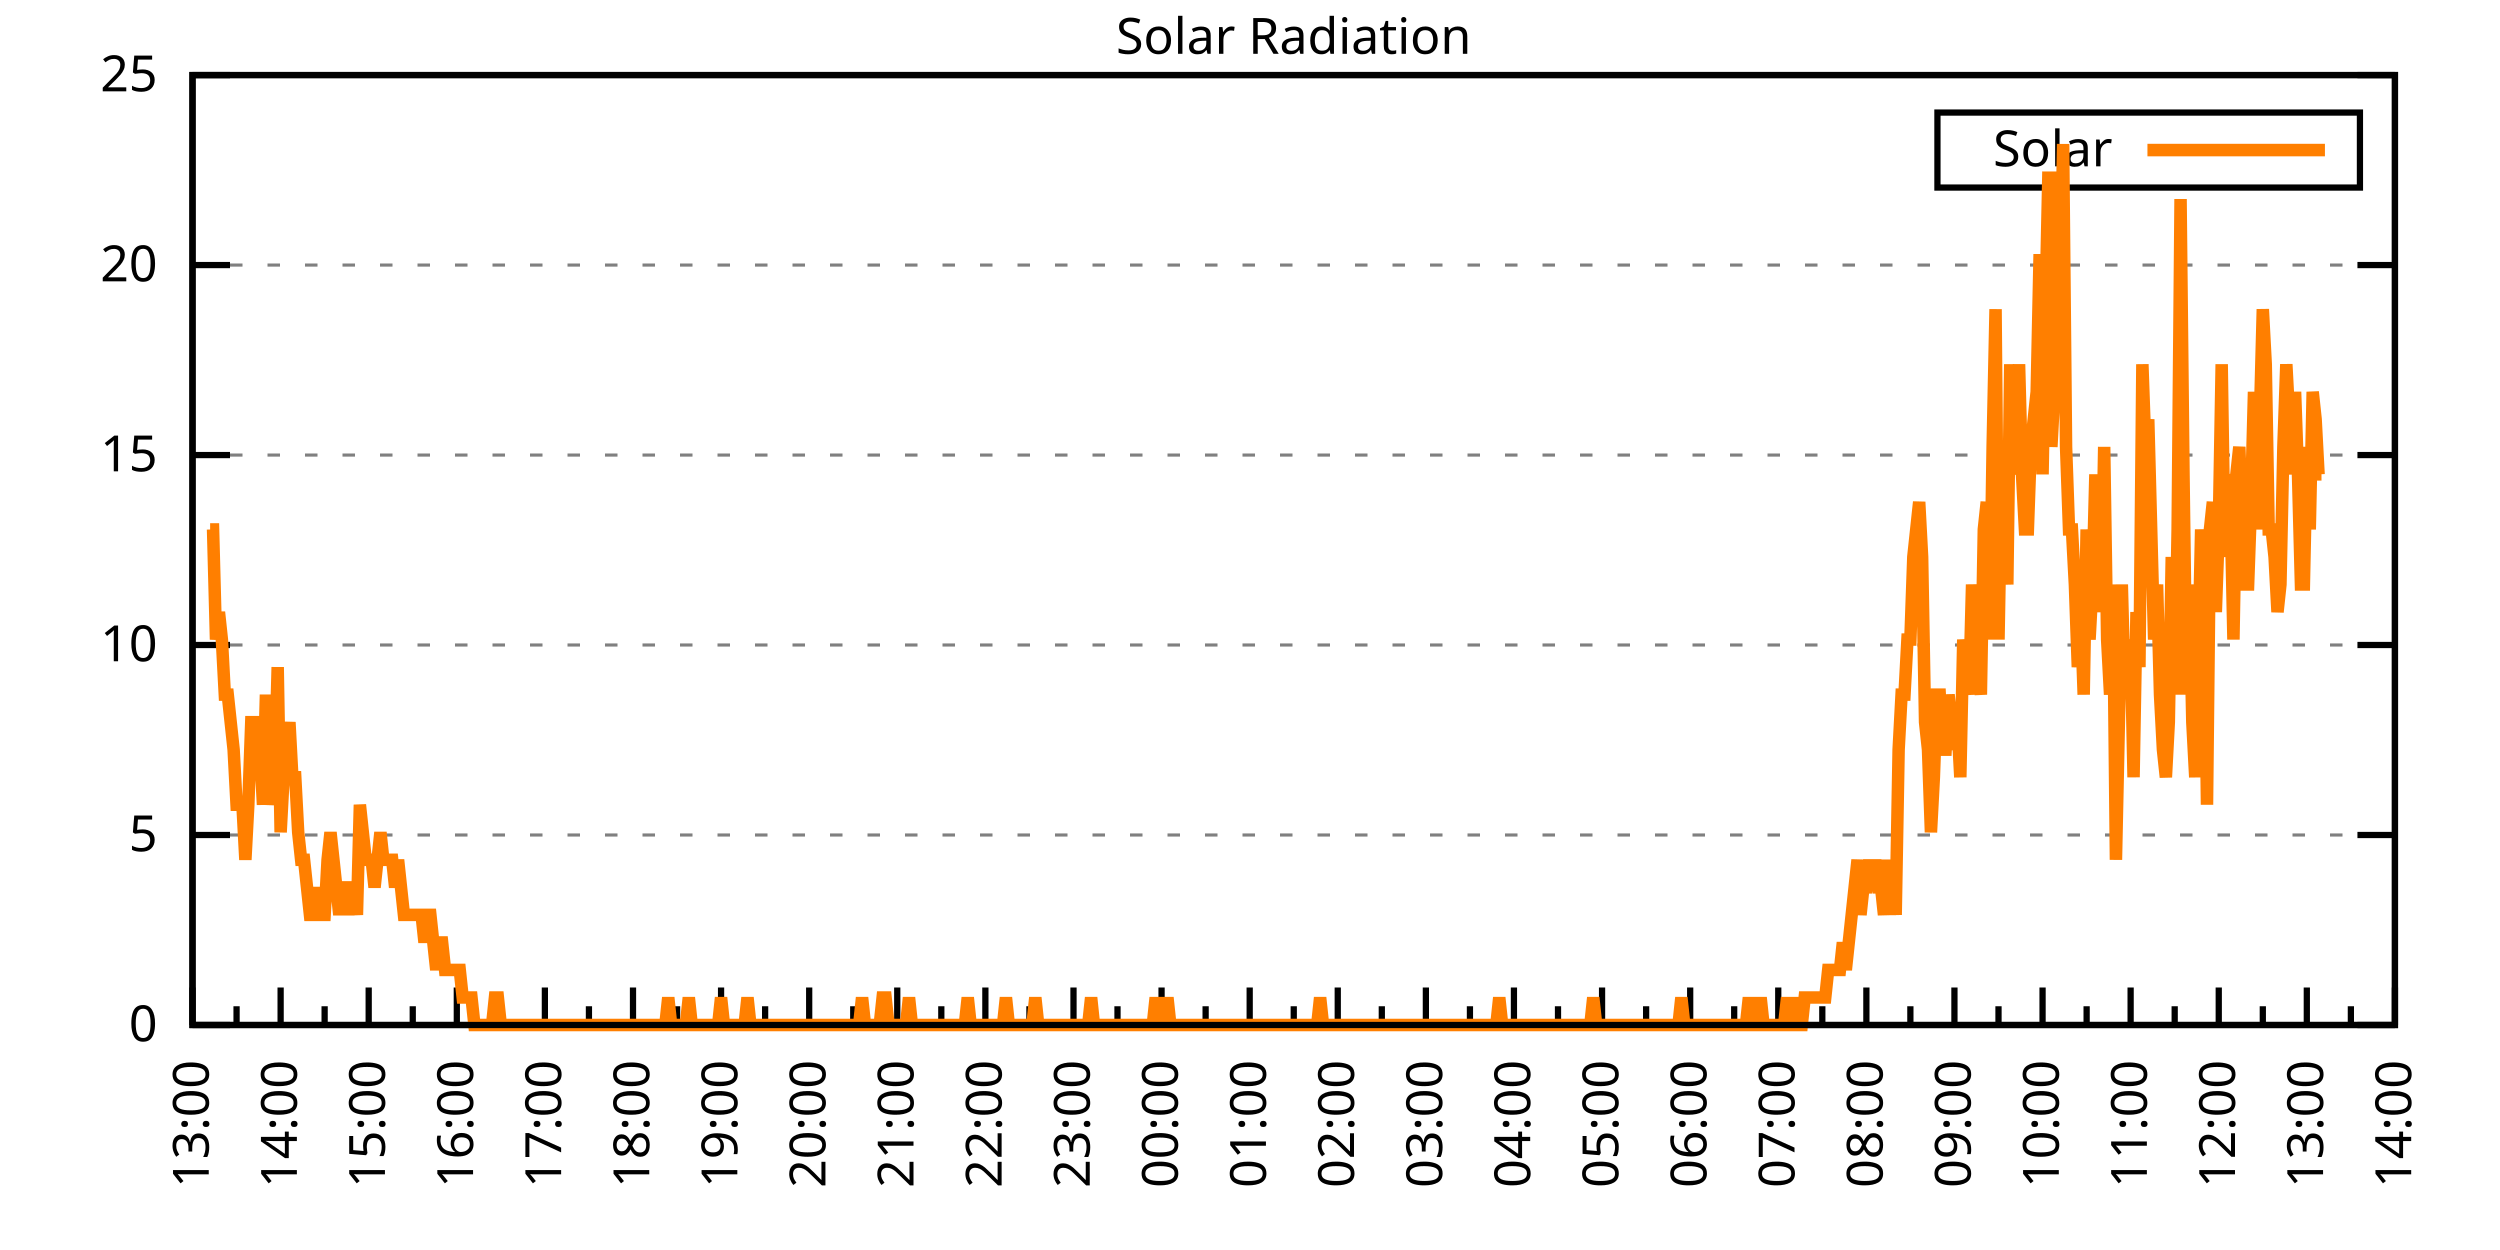
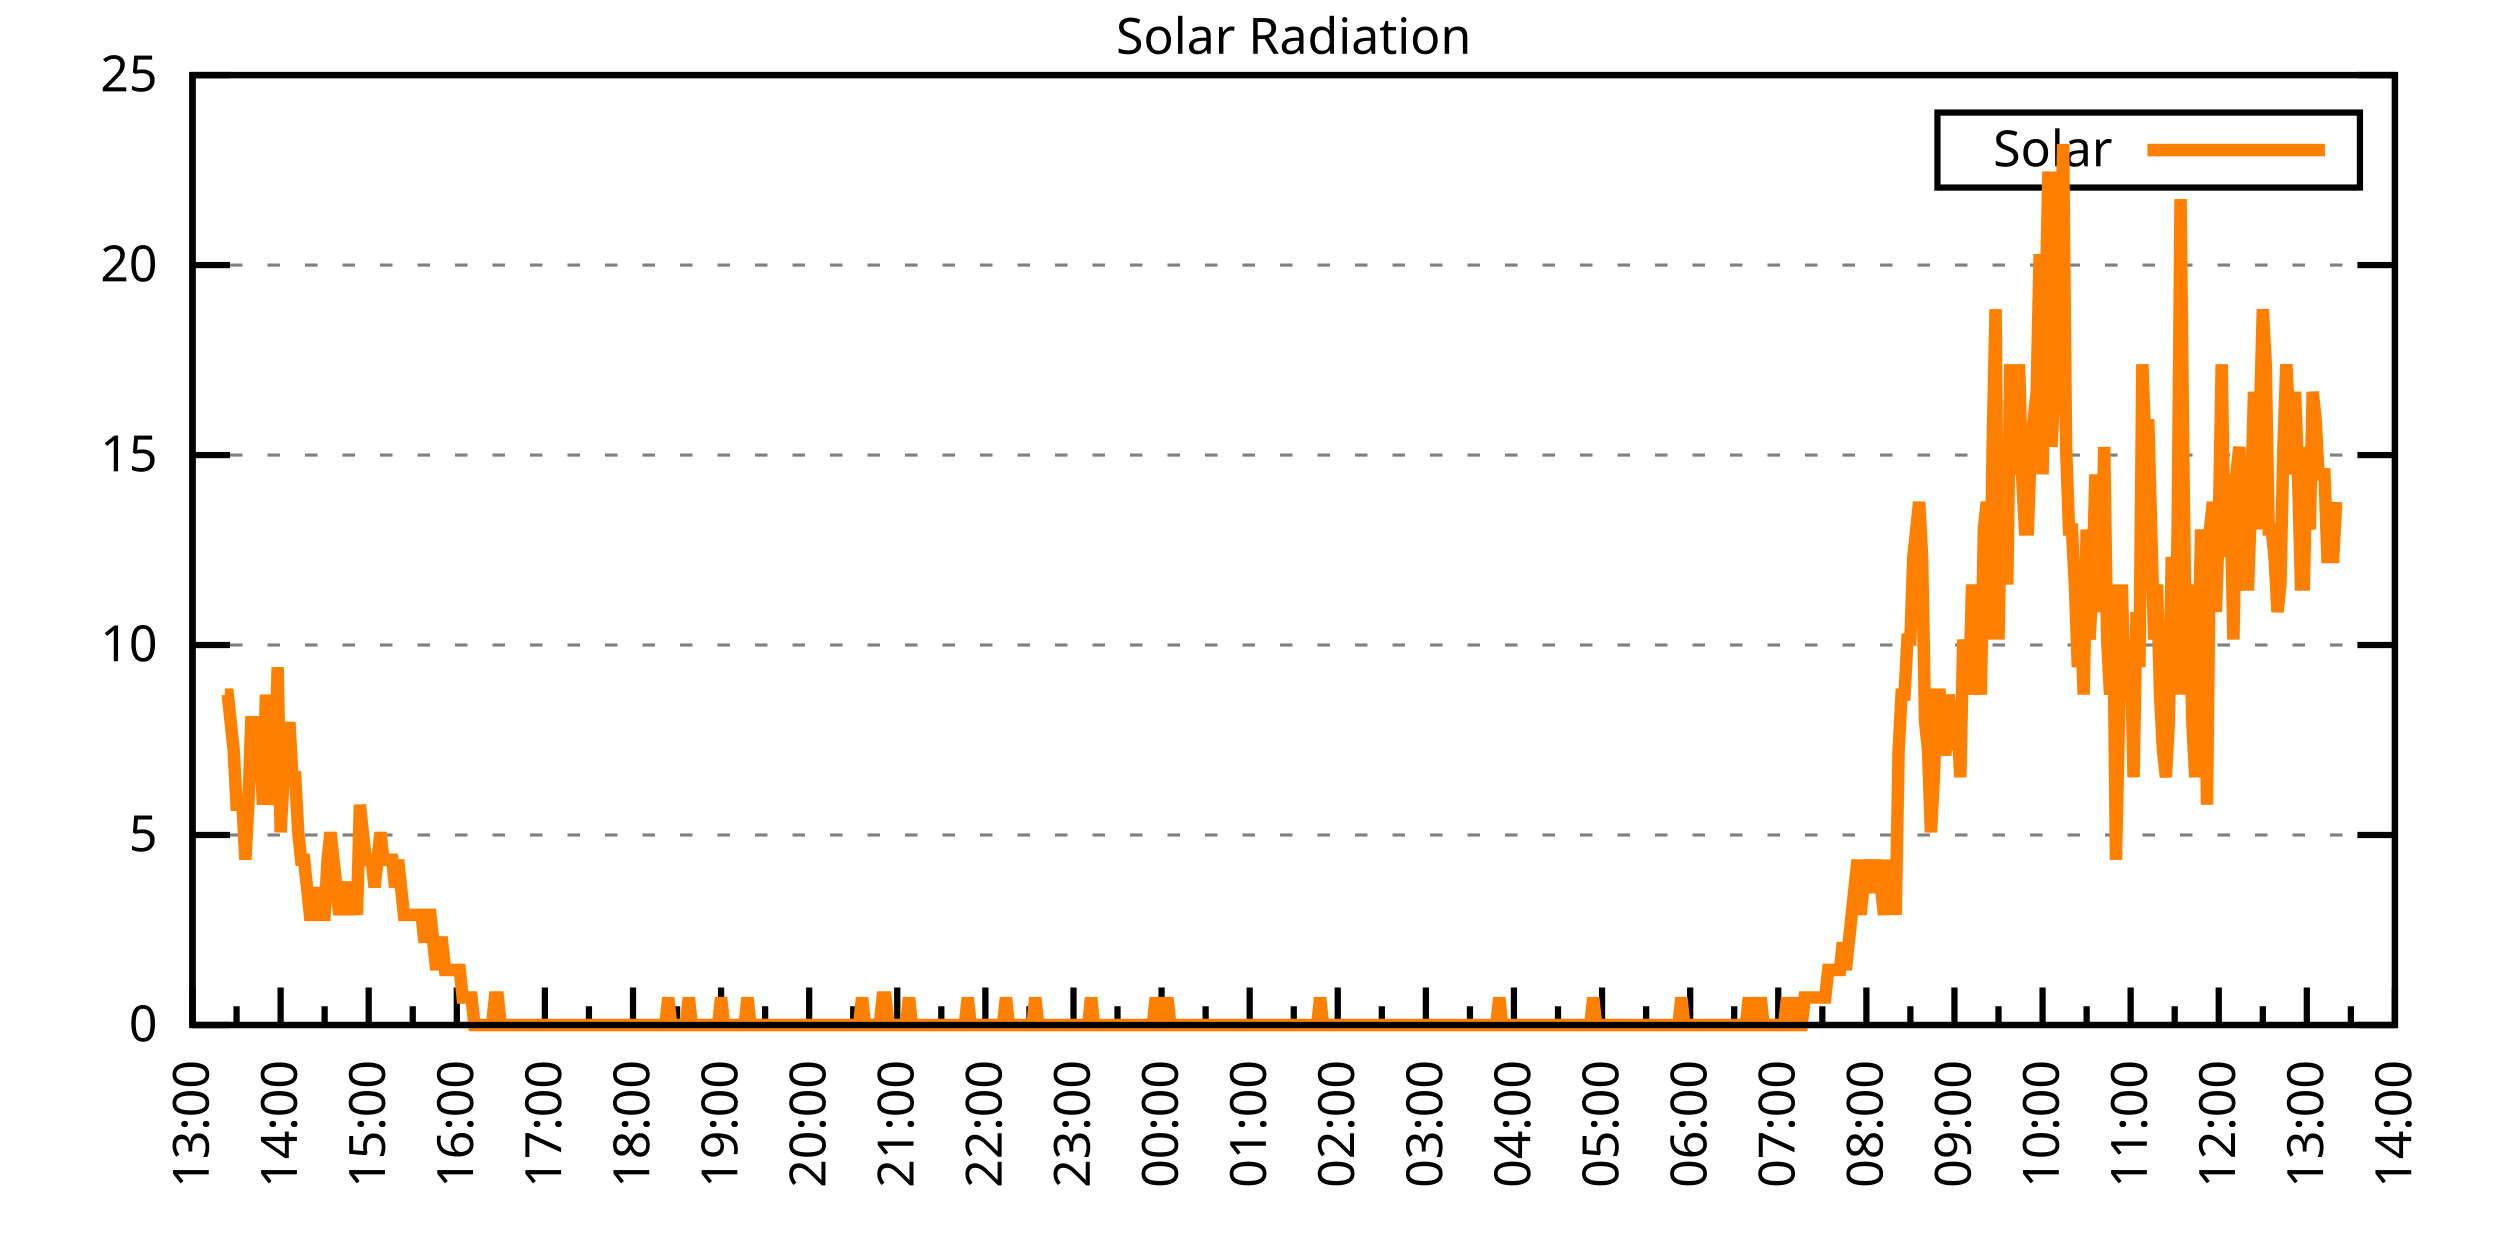
<svg xmlns="http://www.w3.org/2000/svg" xmlns:xlink="http://www.w3.org/1999/xlink" width="400" height="200" viewBox="0 0 400 200">
  <g id="gnuplot_canvas">
    <rect x="0" y="0" width="400" height="200" fill="none" />
    <defs>
      <circle id="gpDot" r="0.5" stroke-width="0.5" stroke="currentColor" />
      <path id="gpPt0" stroke-width="0.333" stroke="currentColor" d="M-1,0 h2 M0,-1 v2" />
      <path id="gpPt1" stroke-width="0.333" stroke="currentColor" d="M-1,-1 L1,1 M1,-1 L-1,1" />
      <path id="gpPt2" stroke-width="0.333" stroke="currentColor" d="M-1,0 L1,0 M0,-1 L0,1 M-1,-1 L1,1 M-1,1 L1,-1" />
      <rect id="gpPt3" stroke-width="0.333" stroke="currentColor" x="-1" y="-1" width="2" height="2" />
      <rect id="gpPt4" stroke-width="0.333" stroke="currentColor" fill="currentColor" x="-1" y="-1" width="2" height="2" />
      <circle id="gpPt5" stroke-width="0.333" stroke="currentColor" cx="0" cy="0" r="1" />
      <use xlink:href="#gpPt5" id="gpPt6" fill="currentColor" stroke="none" />
      <path id="gpPt7" stroke-width="0.333" stroke="currentColor" d="M0,-1.33 L-1.33,0.67 L1.33,0.67 z" />
      <use xlink:href="#gpPt7" id="gpPt8" fill="currentColor" stroke="none" />
      <use xlink:href="#gpPt7" id="gpPt9" stroke="currentColor" transform="rotate(180)" />
      <use xlink:href="#gpPt9" id="gpPt10" fill="currentColor" stroke="none" />
      <use xlink:href="#gpPt3" id="gpPt11" stroke="currentColor" transform="rotate(45)" />
      <use xlink:href="#gpPt11" id="gpPt12" fill="currentColor" stroke="none" />
      <path id="gpPt13" stroke-width="0.333" stroke="currentColor" d="M0,1.330 L1.265,0.411 L0.782,-1.067 L-0.782,-1.076 L-1.265,0.411 z" />
      <use xlink:href="#gpPt13" id="gpPt14" fill="currentColor" stroke="none" />
      <filter id="textbox" filterUnits="objectBoundingBox" x="0" y="0" height="1" width="1">
        <feFlood flood-color="white" flood-opacity="1" result="bgnd" />
        <feComposite in="SourceGraphic" in2="bgnd" operator="atop" />
      </filter>
      <filter id="greybox" filterUnits="objectBoundingBox" x="0" y="0" height="1" width="1">
        <feFlood flood-color="lightgrey" flood-opacity="1" result="grey" />
        <feComposite in="SourceGraphic" in2="grey" operator="atop" />
      </filter>
    </defs>
    <g fill="none" color="white" stroke="currentColor" stroke-width="1.00" stroke-linecap="butt" stroke-linejoin="miter">
</g>
    <g fill="none" color="black" stroke="currentColor" stroke-width="1.00" stroke-linecap="butt" stroke-linejoin="miter">
      <g stroke="none" shape-rendering="crispEdges">
        <polygon fill="rgb(255, 255, 255)" points="30.80,164.00 383.18,164.00 383.18,12.02 30.80,12.02 " />
      </g>
    </g>
    <g fill="none" color="black" stroke="currentColor" stroke-width="1.00" stroke-linecap="butt" stroke-linejoin="miter">
</g>
    <g fill="none" color="black" stroke="black" stroke-width="0.50" stroke-linecap="butt" stroke-linejoin="miter">
</g>
    <g fill="none" color="gray" stroke="currentColor" stroke-width="0.50" stroke-linecap="butt" stroke-linejoin="miter">
      <path stroke="gray" stroke-dasharray="2,4" class="gridline" d="M30.80,164.00 L383.19,164.00  " />
    </g>
    <g fill="none" color="gray" stroke="gray" stroke-width="1.00" stroke-linecap="butt" stroke-linejoin="miter">
</g>
    <g fill="none" color="black" stroke="currentColor" stroke-width="1.00" stroke-linecap="butt" stroke-linejoin="miter">
      <path stroke="black" d="M30.80,164.00 L36.80,164.00 M383.19,164.00 L377.19,164.00  " />
      <g transform="translate(25.20,166.60)" stroke="none" fill="black" font-family="Sans" font-size="8.00" text-anchor="end">
        <text>
          <tspan font-family="Sans"> 0</tspan>
        </text>
      </g>
    </g>
    <g fill="none" color="black" stroke="currentColor" stroke-width="1.00" stroke-linecap="butt" stroke-linejoin="miter">
</g>
    <g fill="none" color="black" stroke="black" stroke-width="0.50" stroke-linecap="butt" stroke-linejoin="miter">
</g>
    <g fill="none" color="gray" stroke="currentColor" stroke-width="0.50" stroke-linecap="butt" stroke-linejoin="miter">
      <path stroke="gray" stroke-dasharray="2,4" class="gridline" d="M30.80,133.60 L383.19,133.60  " />
    </g>
    <g fill="none" color="gray" stroke="gray" stroke-width="1.00" stroke-linecap="butt" stroke-linejoin="miter">
</g>
    <g fill="none" color="black" stroke="currentColor" stroke-width="1.00" stroke-linecap="butt" stroke-linejoin="miter">
      <path stroke="black" d="M30.80,133.60 L36.80,133.60 M383.19,133.60 L377.19,133.60  " />
      <g transform="translate(25.20,136.20)" stroke="none" fill="black" font-family="Sans" font-size="8.00" text-anchor="end">
        <text>
          <tspan font-family="Sans"> 5</tspan>
        </text>
      </g>
    </g>
    <g fill="none" color="black" stroke="currentColor" stroke-width="1.00" stroke-linecap="butt" stroke-linejoin="miter">
</g>
    <g fill="none" color="black" stroke="black" stroke-width="0.50" stroke-linecap="butt" stroke-linejoin="miter">
</g>
    <g fill="none" color="gray" stroke="currentColor" stroke-width="0.50" stroke-linecap="butt" stroke-linejoin="miter">
      <path stroke="gray" stroke-dasharray="2,4" class="gridline" d="M30.80,103.20 L383.19,103.20  " />
    </g>
    <g fill="none" color="gray" stroke="gray" stroke-width="1.00" stroke-linecap="butt" stroke-linejoin="miter">
</g>
    <g fill="none" color="black" stroke="currentColor" stroke-width="1.00" stroke-linecap="butt" stroke-linejoin="miter">
      <path stroke="black" d="M30.80,103.20 L36.80,103.20 M383.19,103.20 L377.19,103.20  " />
      <g transform="translate(25.20,105.80)" stroke="none" fill="black" font-family="Sans" font-size="8.00" text-anchor="end">
        <text>
          <tspan font-family="Sans"> 10</tspan>
        </text>
      </g>
    </g>
    <g fill="none" color="black" stroke="currentColor" stroke-width="1.00" stroke-linecap="butt" stroke-linejoin="miter">
</g>
    <g fill="none" color="black" stroke="black" stroke-width="0.50" stroke-linecap="butt" stroke-linejoin="miter">
</g>
    <g fill="none" color="gray" stroke="currentColor" stroke-width="0.50" stroke-linecap="butt" stroke-linejoin="miter">
      <path stroke="gray" stroke-dasharray="2,4" class="gridline" d="M30.80,72.81 L383.19,72.81  " />
    </g>
    <g fill="none" color="gray" stroke="gray" stroke-width="1.00" stroke-linecap="butt" stroke-linejoin="miter">
</g>
    <g fill="none" color="black" stroke="currentColor" stroke-width="1.00" stroke-linecap="butt" stroke-linejoin="miter">
      <path stroke="black" d="M30.80,72.81 L36.80,72.81 M383.19,72.81 L377.19,72.81  " />
      <g transform="translate(25.20,75.41)" stroke="none" fill="black" font-family="Sans" font-size="8.00" text-anchor="end">
        <text>
          <tspan font-family="Sans"> 15</tspan>
        </text>
      </g>
    </g>
    <g fill="none" color="black" stroke="currentColor" stroke-width="1.00" stroke-linecap="butt" stroke-linejoin="miter">
</g>
    <g fill="none" color="black" stroke="black" stroke-width="0.50" stroke-linecap="butt" stroke-linejoin="miter">
</g>
    <g fill="none" color="gray" stroke="currentColor" stroke-width="0.50" stroke-linecap="butt" stroke-linejoin="miter">
      <path stroke="gray" stroke-dasharray="2,4" class="gridline" d="M30.80,42.41 L383.19,42.41  " />
    </g>
    <g fill="none" color="gray" stroke="gray" stroke-width="1.00" stroke-linecap="butt" stroke-linejoin="miter">
</g>
    <g fill="none" color="black" stroke="currentColor" stroke-width="1.00" stroke-linecap="butt" stroke-linejoin="miter">
      <path stroke="black" d="M30.80,42.41 L36.80,42.41 M383.19,42.41 L377.19,42.41  " />
      <g transform="translate(25.20,45.01)" stroke="none" fill="black" font-family="Sans" font-size="8.00" text-anchor="end">
        <text>
          <tspan font-family="Sans"> 20</tspan>
        </text>
      </g>
    </g>
    <g fill="none" color="black" stroke="currentColor" stroke-width="1.00" stroke-linecap="butt" stroke-linejoin="miter">
</g>
    <g fill="none" color="black" stroke="black" stroke-width="0.50" stroke-linecap="butt" stroke-linejoin="miter">
</g>
    <g fill="none" color="gray" stroke="currentColor" stroke-width="0.50" stroke-linecap="butt" stroke-linejoin="miter">
      <path stroke="gray" stroke-dasharray="2,4" class="gridline" d="M30.80,12.01 L383.19,12.01  " />
    </g>
    <g fill="none" color="gray" stroke="gray" stroke-width="1.00" stroke-linecap="butt" stroke-linejoin="miter">
</g>
    <g fill="none" color="black" stroke="currentColor" stroke-width="1.00" stroke-linecap="butt" stroke-linejoin="miter">
      <path stroke="black" d="M30.80,12.01 L36.80,12.01 M383.19,12.01 L377.19,12.01  " />
      <g transform="translate(25.20,14.61)" stroke="none" fill="black" font-family="Sans" font-size="8.00" text-anchor="end">
        <text>
          <tspan font-family="Sans"> 25</tspan>
        </text>
      </g>
    </g>
    <g fill="none" color="black" stroke="currentColor" stroke-width="1.00" stroke-linecap="butt" stroke-linejoin="miter">
      <path stroke="black" d="M30.80,164.00 L30.80,158.00  " />
      <g transform="translate(33.40,169.60) rotate(270)" stroke="none" fill="black" font-family="Sans" font-size="8.00" text-anchor="end">
        <text>
          <tspan font-family="Sans">13:00</tspan>
        </text>
      </g>
    </g>
    <g fill="none" color="black" stroke="currentColor" stroke-width="1.00" stroke-linecap="butt" stroke-linejoin="miter">
      <path stroke="black" d="M37.85,164.00 L37.85,161.00 M44.90,164.00 L44.90,158.00  " />
      <g transform="translate(47.50,169.60) rotate(270)" stroke="none" fill="black" font-family="Sans" font-size="8.00" text-anchor="end">
        <text>
          <tspan font-family="Sans">14:00</tspan>
        </text>
      </g>
    </g>
    <g fill="none" color="black" stroke="currentColor" stroke-width="1.00" stroke-linecap="butt" stroke-linejoin="miter">
      <path stroke="black" d="M51.94,164.00 L51.94,161.00 M58.99,164.00 L58.99,158.00  " />
      <g transform="translate(61.59,169.60) rotate(270)" stroke="none" fill="black" font-family="Sans" font-size="8.00" text-anchor="end">
        <text>
          <tspan font-family="Sans">15:00</tspan>
        </text>
      </g>
    </g>
    <g fill="none" color="black" stroke="currentColor" stroke-width="1.00" stroke-linecap="butt" stroke-linejoin="miter">
      <path stroke="black" d="M66.04,164.00 L66.04,161.00 M73.09,164.00 L73.09,158.00  " />
      <g transform="translate(75.69,169.60) rotate(270)" stroke="none" fill="black" font-family="Sans" font-size="8.00" text-anchor="end">
        <text>
          <tspan font-family="Sans">16:00</tspan>
        </text>
      </g>
    </g>
    <g fill="none" color="black" stroke="currentColor" stroke-width="1.00" stroke-linecap="butt" stroke-linejoin="miter">
      <path stroke="black" d="M80.13,164.00 L80.13,161.00 M87.18,164.00 L87.18,158.00  " />
      <g transform="translate(89.78,169.60) rotate(270)" stroke="none" fill="black" font-family="Sans" font-size="8.00" text-anchor="end">
        <text>
          <tspan font-family="Sans">17:00</tspan>
        </text>
      </g>
    </g>
    <g fill="none" color="black" stroke="currentColor" stroke-width="1.00" stroke-linecap="butt" stroke-linejoin="miter">
      <path stroke="black" d="M94.23,164.00 L94.23,161.00 M101.28,164.00 L101.28,158.00  " />
      <g transform="translate(103.88,169.60) rotate(270)" stroke="none" fill="black" font-family="Sans" font-size="8.00" text-anchor="end">
        <text>
          <tspan font-family="Sans">18:00</tspan>
        </text>
      </g>
    </g>
    <g fill="none" color="black" stroke="currentColor" stroke-width="1.00" stroke-linecap="butt" stroke-linejoin="miter">
      <path stroke="black" d="M108.33,164.00 L108.33,161.00 M115.37,164.00 L115.37,158.00  " />
      <g transform="translate(117.97,169.60) rotate(270)" stroke="none" fill="black" font-family="Sans" font-size="8.00" text-anchor="end">
        <text>
          <tspan font-family="Sans">19:00</tspan>
        </text>
      </g>
    </g>
    <g fill="none" color="black" stroke="currentColor" stroke-width="1.00" stroke-linecap="butt" stroke-linejoin="miter">
      <path stroke="black" d="M122.42,164.00 L122.42,161.00 M129.47,164.00 L129.47,158.00  " />
      <g transform="translate(132.07,169.60) rotate(270)" stroke="none" fill="black" font-family="Sans" font-size="8.00" text-anchor="end">
        <text>
          <tspan font-family="Sans">20:00</tspan>
        </text>
      </g>
    </g>
    <g fill="none" color="black" stroke="currentColor" stroke-width="1.00" stroke-linecap="butt" stroke-linejoin="miter">
      <path stroke="black" d="M136.52,164.00 L136.52,161.00 M143.56,164.00 L143.56,158.00  " />
      <g transform="translate(146.16,169.60) rotate(270)" stroke="none" fill="black" font-family="Sans" font-size="8.00" text-anchor="end">
        <text>
          <tspan font-family="Sans">21:00</tspan>
        </text>
      </g>
    </g>
    <g fill="none" color="black" stroke="currentColor" stroke-width="1.00" stroke-linecap="butt" stroke-linejoin="miter">
      <path stroke="black" d="M150.61,164.00 L150.61,161.00 M157.66,164.00 L157.66,158.00  " />
      <g transform="translate(160.26,169.60) rotate(270)" stroke="none" fill="black" font-family="Sans" font-size="8.00" text-anchor="end">
        <text>
          <tspan font-family="Sans">22:00</tspan>
        </text>
      </g>
    </g>
    <g fill="none" color="black" stroke="currentColor" stroke-width="1.00" stroke-linecap="butt" stroke-linejoin="miter">
      <path stroke="black" d="M164.71,164.00 L164.71,161.00 M171.76,164.00 L171.76,158.00  " />
      <g transform="translate(174.36,169.60) rotate(270)" stroke="none" fill="black" font-family="Sans" font-size="8.00" text-anchor="end">
        <text>
          <tspan font-family="Sans">23:00</tspan>
        </text>
      </g>
    </g>
    <g fill="none" color="black" stroke="currentColor" stroke-width="1.00" stroke-linecap="butt" stroke-linejoin="miter">
      <path stroke="black" d="M178.80,164.00 L178.80,161.00 M185.85,164.00 L185.85,158.00  " />
      <g transform="translate(188.45,169.60) rotate(270)" stroke="none" fill="black" font-family="Sans" font-size="8.00" text-anchor="end">
        <text>
          <tspan font-family="Sans">00:00</tspan>
        </text>
      </g>
    </g>
    <g fill="none" color="black" stroke="currentColor" stroke-width="1.00" stroke-linecap="butt" stroke-linejoin="miter">
      <path stroke="black" d="M192.90,164.00 L192.90,161.00 M199.95,164.00 L199.95,158.00  " />
      <g transform="translate(202.55,169.60) rotate(270)" stroke="none" fill="black" font-family="Sans" font-size="8.00" text-anchor="end">
        <text>
          <tspan font-family="Sans">01:00</tspan>
        </text>
      </g>
    </g>
    <g fill="none" color="black" stroke="currentColor" stroke-width="1.00" stroke-linecap="butt" stroke-linejoin="miter">
      <path stroke="black" d="M207.00,164.00 L207.00,161.00 M214.04,164.00 L214.04,158.00  " />
      <g transform="translate(216.64,169.60) rotate(270)" stroke="none" fill="black" font-family="Sans" font-size="8.00" text-anchor="end">
        <text>
          <tspan font-family="Sans">02:00</tspan>
        </text>
      </g>
    </g>
    <g fill="none" color="black" stroke="currentColor" stroke-width="1.00" stroke-linecap="butt" stroke-linejoin="miter">
      <path stroke="black" d="M221.09,164.00 L221.09,161.00 M228.14,164.00 L228.14,158.00  " />
      <g transform="translate(230.74,169.60) rotate(270)" stroke="none" fill="black" font-family="Sans" font-size="8.00" text-anchor="end">
        <text>
          <tspan font-family="Sans">03:00</tspan>
        </text>
      </g>
    </g>
    <g fill="none" color="black" stroke="currentColor" stroke-width="1.00" stroke-linecap="butt" stroke-linejoin="miter">
      <path stroke="black" d="M235.19,164.00 L235.19,161.00 M242.23,164.00 L242.23,158.00  " />
      <g transform="translate(244.83,169.60) rotate(270)" stroke="none" fill="black" font-family="Sans" font-size="8.00" text-anchor="end">
        <text>
          <tspan font-family="Sans">04:00</tspan>
        </text>
      </g>
    </g>
    <g fill="none" color="black" stroke="currentColor" stroke-width="1.00" stroke-linecap="butt" stroke-linejoin="miter">
      <path stroke="black" d="M249.28,164.00 L249.28,161.00 M256.33,164.00 L256.33,158.00  " />
      <g transform="translate(258.93,169.60) rotate(270)" stroke="none" fill="black" font-family="Sans" font-size="8.00" text-anchor="end">
        <text>
          <tspan font-family="Sans">05:00</tspan>
        </text>
      </g>
    </g>
    <g fill="none" color="black" stroke="currentColor" stroke-width="1.00" stroke-linecap="butt" stroke-linejoin="miter">
      <path stroke="black" d="M263.38,164.00 L263.38,161.00 M270.43,164.00 L270.43,158.00  " />
      <g transform="translate(273.03,169.60) rotate(270)" stroke="none" fill="black" font-family="Sans" font-size="8.00" text-anchor="end">
        <text>
          <tspan font-family="Sans">06:00</tspan>
        </text>
      </g>
    </g>
    <g fill="none" color="black" stroke="currentColor" stroke-width="1.00" stroke-linecap="butt" stroke-linejoin="miter">
      <path stroke="black" d="M277.47,164.00 L277.47,161.00 M284.52,164.00 L284.52,158.00  " />
      <g transform="translate(287.12,169.60) rotate(270)" stroke="none" fill="black" font-family="Sans" font-size="8.00" text-anchor="end">
        <text>
          <tspan font-family="Sans">07:00</tspan>
        </text>
      </g>
    </g>
    <g fill="none" color="black" stroke="currentColor" stroke-width="1.00" stroke-linecap="butt" stroke-linejoin="miter">
      <path stroke="black" d="M291.57,164.00 L291.57,161.00 M298.62,164.00 L298.62,158.00  " />
      <g transform="translate(301.22,169.60) rotate(270)" stroke="none" fill="black" font-family="Sans" font-size="8.00" text-anchor="end">
        <text>
          <tspan font-family="Sans">08:00</tspan>
        </text>
      </g>
    </g>
    <g fill="none" color="black" stroke="currentColor" stroke-width="1.00" stroke-linecap="butt" stroke-linejoin="miter">
      <path stroke="black" d="M305.66,164.00 L305.66,161.00 M312.71,164.00 L312.71,158.00  " />
      <g transform="translate(315.31,169.60) rotate(270)" stroke="none" fill="black" font-family="Sans" font-size="8.00" text-anchor="end">
        <text>
          <tspan font-family="Sans">09:00</tspan>
        </text>
      </g>
    </g>
    <g fill="none" color="black" stroke="currentColor" stroke-width="1.00" stroke-linecap="butt" stroke-linejoin="miter">
      <path stroke="black" d="M319.76,164.00 L319.76,161.00 M326.81,164.00 L326.81,158.00  " />
      <g transform="translate(329.41,169.60) rotate(270)" stroke="none" fill="black" font-family="Sans" font-size="8.00" text-anchor="end">
        <text>
          <tspan font-family="Sans">10:00</tspan>
        </text>
      </g>
    </g>
    <g fill="none" color="black" stroke="currentColor" stroke-width="1.00" stroke-linecap="butt" stroke-linejoin="miter">
      <path stroke="black" d="M333.86,164.00 L333.86,161.00 M340.90,164.00 L340.90,158.00  " />
      <g transform="translate(343.50,169.60) rotate(270)" stroke="none" fill="black" font-family="Sans" font-size="8.00" text-anchor="end">
        <text>
          <tspan font-family="Sans">11:00</tspan>
        </text>
      </g>
    </g>
    <g fill="none" color="black" stroke="currentColor" stroke-width="1.00" stroke-linecap="butt" stroke-linejoin="miter">
      <path stroke="black" d="M347.95,164.00 L347.95,161.00 M355.00,164.00 L355.00,158.00  " />
      <g transform="translate(357.60,169.60) rotate(270)" stroke="none" fill="black" font-family="Sans" font-size="8.00" text-anchor="end">
        <text>
          <tspan font-family="Sans">12:00</tspan>
        </text>
      </g>
    </g>
    <g fill="none" color="black" stroke="currentColor" stroke-width="1.00" stroke-linecap="butt" stroke-linejoin="miter">
      <path stroke="black" d="M362.05,164.00 L362.05,161.00 M369.09,164.00 L369.09,158.00  " />
      <g transform="translate(371.69,169.60) rotate(270)" stroke="none" fill="black" font-family="Sans" font-size="8.00" text-anchor="end">
        <text>
          <tspan font-family="Sans">13:00</tspan>
        </text>
      </g>
    </g>
    <g fill="none" color="black" stroke="currentColor" stroke-width="1.00" stroke-linecap="butt" stroke-linejoin="miter">
      <path stroke="black" d="M376.14,164.00 L376.14,161.00 M383.19,164.00 L383.19,158.00  " />
      <g transform="translate(385.79,169.60) rotate(270)" stroke="none" fill="black" font-family="Sans" font-size="8.00" text-anchor="end">
        <text>
          <tspan font-family="Sans">14:00</tspan>
        </text>
      </g>
    </g>
    <g fill="none" color="black" stroke="currentColor" stroke-width="1.00" stroke-linecap="butt" stroke-linejoin="miter">
</g>
    <g fill="none" color="black" stroke="currentColor" stroke-width="1.00" stroke-linecap="butt" stroke-linejoin="miter">
      <path stroke="black" d="M30.80,12.01 L30.80,164.00 L383.19,164.00 L383.19,12.01 L30.80,12.01 Z  " />
    </g>
    <g fill="none" color="black" stroke="currentColor" stroke-width="1.00" stroke-linecap="butt" stroke-linejoin="miter">
      <g transform="translate(6.80,88.01) rotate(270)" stroke="none" fill="black" font-family="Sans" font-size="8.00" text-anchor="middle">
        <text />
      </g>
    </g>
    <g fill="none" color="black" stroke="currentColor" stroke-width="1.00" stroke-linecap="butt" stroke-linejoin="miter">
</g>
    <g fill="none" color="black" stroke="currentColor" stroke-width="1.00" stroke-linecap="butt" stroke-linejoin="miter">
      <path stroke="black" d="M309.99,30.01 L309.99,18.01 L377.59,18.01 L377.59,30.01 L309.99,30.01 Z  " />
    </g>
    <g id="Solar_Radiation_plot_1">
      <g fill="none" color="white" stroke="black" stroke-width="2.00" stroke-linecap="butt" stroke-linejoin="miter">
</g>
      <g fill="none" color="black" stroke="currentColor" stroke-width="2.00" stroke-linecap="butt" stroke-linejoin="miter">
        <g transform="translate(337.99,26.61)" stroke="none" fill="black" font-family="Sans" font-size="8.00" text-anchor="end">
          <text>
            <tspan font-family="Sans">Solar</tspan>
          </text>
        </g>
      </g>
      <g fill="none" color="black" stroke="currentColor" stroke-width="2.00" stroke-linecap="butt" stroke-linejoin="miter">
-         <path stroke="rgb(255, 127,   0)" d="M343.59,24.01 L371.99,24.01 M33.62,84.71 L34.09,84.71 L34.56,102.33 L35.03,97.93 L35.50,102.33 L35.97,111.14   L36.44,111.14 L36.91,115.55 L37.38,119.95 L37.85,128.76 L38.32,128.76 L38.79,128.76 L39.26,137.57 L39.73,128.76   L40.20,115.55 L40.67,115.55 L41.14,115.55 L41.61,119.95 L42.08,128.76 L42.55,111.14 L43.02,128.76 L43.49,124.36   L43.96,124.36 L44.43,106.74 L44.90,133.17 L45.37,124.36 L45.84,119.95 L46.31,115.55 L46.78,124.36 L47.24,124.36   L47.71,133.17 L48.18,137.57 L48.65,137.57 L49.12,141.98 L49.59,146.38 L50.06,146.38 L50.53,141.98 L51.00,146.38   L51.47,146.38 L51.94,146.38 L52.41,137.57 L52.88,133.17 L53.35,137.57 L53.82,141.98 L54.29,146.38 L54.76,141.98   L55.23,141.98 L55.70,146.38 L56.17,141.98 L56.64,141.98 L57.11,146.38 L57.58,128.76 L58.05,133.17 L58.52,137.57   L58.99,137.57 L59.46,137.57 L59.93,141.98 L60.40,137.57 L60.87,133.17 L61.34,137.57 L61.81,137.57 L62.28,137.57   L62.75,137.57 L63.22,141.98 L63.69,137.57 L64.16,141.98 L64.63,146.38 L65.10,146.38 L65.57,146.38 L66.04,146.38   L66.51,146.38 L66.98,146.38 L67.45,146.38 L67.92,150.79 L68.39,146.38 L68.86,146.38 L69.33,150.79 L69.80,155.19   L70.27,150.79 L70.74,150.79 L71.21,155.19 L71.68,155.19 L72.15,155.19 L72.62,155.19 L73.09,155.19 L73.56,155.19   L74.03,159.60 L74.50,159.60 L74.97,159.60 L75.44,159.60 L75.91,164.00 L76.38,164.00 L76.85,164.00 L77.32,164.00   L77.79,164.00 L78.26,164.00 L78.73,164.00 L79.19,159.60 L79.66,159.60 L80.13,164.00 L80.60,164.00 L81.07,164.00   L81.54,164.00 L82.01,164.00 L82.48,164.00 L82.95,164.00 L83.42,164.00 L83.89,164.00 L84.36,164.00 L84.83,164.00   L85.30,164.00 L85.77,164.00 L86.24,164.00 L86.71,164.00 L87.18,164.00 L87.65,164.00 L88.12,164.00 L88.59,164.00   L89.06,164.00 L89.53,164.00 L90.00,164.00 L90.47,164.00 L90.94,164.00 L91.41,164.00 L91.88,164.00 L92.35,164.00   L92.82,164.00 L93.29,164.00 L93.76,164.00 L94.23,164.00 L94.70,164.00 L95.17,164.00 L95.64,164.00 L96.11,164.00   L96.58,164.00 L97.05,164.00 L97.52,164.00 L97.99,164.00 L98.46,164.00 L98.93,164.00 L99.40,164.00 L99.87,164.00   L100.34,164.00 L100.81,164.00 L101.28,164.00 L101.75,164.00 L102.22,164.00 L102.69,164.00 L103.16,164.00 L103.63,164.00   L104.10,164.00 L104.57,164.00 L105.04,164.00 L105.51,164.00 L105.98,164.00 L106.45,164.00 L106.92,159.60 L107.39,164.00   L107.86,164.00 L108.33,164.00 L108.80,164.00 L109.27,164.00 L109.74,164.00 L110.21,159.60 L110.68,164.00 L111.14,164.00   L111.61,164.00 L112.08,164.00 L112.55,164.00 L113.02,164.00 L113.49,164.00 L113.96,164.00 L114.43,164.00 L114.90,164.00   L115.37,159.60 L115.84,164.00 L116.31,164.00 L116.78,164.00 L117.25,164.00 L117.72,164.00 L118.19,164.00 L118.66,164.00   L119.13,164.00 L119.60,159.60 L120.07,164.00 L120.54,164.00 L121.01,164.00 L121.48,164.00 L121.95,164.00 L122.42,164.00   L122.89,164.00 L123.36,164.00 L123.83,164.00 L124.30,164.00 L124.77,164.00 L125.24,164.00 L125.71,164.00 L126.18,164.00   L126.65,164.00 L127.12,164.00 L127.59,164.00 L128.06,164.00 L128.53,164.00 L129.00,164.00 L129.47,164.00 L129.94,164.00   L130.41,164.00 L130.88,164.00 L131.35,164.00 L131.82,164.00 L132.29,164.00 L132.76,164.00 L133.23,164.00 L133.70,164.00   L134.17,164.00 L134.64,164.00 L135.11,164.00 L135.58,164.00 L136.05,164.00 L136.52,164.00 L136.99,164.00 L137.46,164.00   L137.93,159.60 L138.40,164.00 L139.34,164.00 L140.28,164.00 L140.75,164.00 L141.22,159.60 L141.69,159.60 L142.16,164.00   L142.63,164.00 L143.09,164.00 L143.56,164.00 L144.03,164.00 L144.50,164.00 L144.97,164.00 L145.44,159.60 L145.91,164.00   L146.38,164.00 L146.85,164.00 L147.32,164.00 L147.79,164.00 L148.26,164.00 L148.73,164.00 L149.20,164.00 L149.67,164.00   L150.14,164.00 L150.61,164.00 L151.08,164.00 L151.55,164.00 L152.02,164.00 L152.49,164.00 L152.96,164.00 L153.43,164.00   L153.90,164.00 L154.37,164.00 L154.84,159.60 L155.31,164.00 L155.78,164.00 L156.25,164.00 L156.72,164.00 L157.19,164.00   L157.66,164.00 L158.13,164.00 L158.60,164.00 L159.07,164.00 L159.54,164.00 L160.01,164.00 L160.48,164.00 L160.95,159.60   L161.42,164.00 L161.89,164.00 L162.36,164.00 L162.83,164.00 L163.30,164.00 L163.77,164.00 L164.24,164.00 L164.71,164.00   L165.18,164.00 L165.65,159.60 L166.12,164.00 L166.59,164.00 L167.06,164.00 L167.53,164.00 L168.00,164.00 L168.47,164.00   L168.94,164.00 L169.41,164.00 L169.88,164.00 L170.35,164.00 L170.82,164.00 L171.29,164.00 L171.76,164.00 L172.23,164.00   L172.70,164.00 L173.17,164.00 L173.64,164.00 L174.11,164.00 L174.58,159.60 L175.04,164.00 L175.51,164.00 L175.98,164.00   L176.45,164.00 L176.92,164.00 L177.39,164.00 L177.86,164.00 L178.33,164.00 L178.80,164.00 L179.27,164.00 L179.74,164.00   L180.21,164.00 L180.68,164.00 L181.15,164.00 L181.62,164.00 L182.09,164.00 L182.56,164.00 L183.03,164.00 L183.50,164.00   L183.97,164.00 L184.44,164.00 L184.91,159.60 L185.38,164.00 L185.85,164.00 L186.32,164.00 L186.79,159.60 L187.26,164.00   L187.73,164.00 L188.20,164.00 L188.67,164.00 L189.14,164.00 L189.61,164.00 L190.08,164.00 L190.55,164.00 L191.02,164.00   L191.49,164.00 L191.96,164.00 L192.43,164.00 L192.90,164.00 L193.37,164.00 L193.84,164.00 L194.31,164.00 L194.78,164.00   L195.25,164.00 L195.72,164.00 L196.19,164.00 L196.66,164.00 L197.13,164.00 L197.60,164.00 L198.07,164.00 L198.54,164.00   L199.01,164.00 L199.48,164.00 L199.95,164.00 L200.42,164.00 L200.89,164.00 L201.36,164.00 L201.83,164.00 L202.30,164.00   L202.77,164.00 L203.24,164.00 L203.71,164.00 L204.18,164.00 L204.65,164.00 L205.12,164.00 L205.59,164.00 L206.06,164.00   L206.53,164.00 L207.00,164.00 L207.46,164.00 L207.93,164.00 L208.40,164.00 L208.87,164.00 L209.34,164.00 L209.81,164.00   L210.28,164.00 L210.75,164.00 L211.22,159.60 L211.69,164.00 L212.16,164.00 L212.63,164.00 L213.10,164.00 L213.57,164.00   L214.04,164.00 L214.51,164.00 L214.98,164.00 L215.45,164.00 L215.92,164.00 L216.39,164.00 L216.86,164.00 L217.33,164.00   L217.80,164.00 L218.27,164.00 L218.74,164.00 L219.21,164.00 L219.68,164.00 L220.15,164.00 L220.62,164.00 L221.09,164.00   L221.56,164.00 L222.03,164.00 L222.50,164.00 L222.97,164.00 L223.44,164.00 L223.91,164.00 L224.38,164.00 L224.85,164.00   L225.32,164.00 L225.79,164.00 L226.26,164.00 L226.73,164.00 L227.20,164.00 L227.67,164.00 L228.14,164.00 L228.61,164.00   L229.08,164.00 L229.55,164.00 L230.02,164.00 L230.49,164.00 L230.96,164.00 L231.43,164.00 L231.90,164.00 L232.37,164.00   L232.84,164.00 L233.31,164.00 L233.78,164.00 L234.25,164.00 L234.72,164.00 L235.19,164.00 L235.66,164.00 L236.13,164.00   L236.60,164.00 L237.07,164.00 L237.54,164.00 L238.01,164.00 L238.48,164.00 L238.95,164.00 L239.41,164.00 L239.88,159.60   L240.35,164.00 L240.82,164.00 L241.29,164.00 L241.76,164.00 L242.23,164.00 L242.70,164.00 L243.17,164.00 L243.64,164.00   L244.11,164.00 L244.58,164.00 L245.05,164.00 L245.52,164.00 L245.99,164.00 L246.46,164.00 L246.93,164.00 L247.40,164.00   L247.87,164.00 L248.34,164.00 L248.81,164.00 L249.28,164.00 L249.75,164.00 L250.22,164.00 L250.69,164.00 L251.16,164.00   L251.63,164.00 L252.10,164.00 L252.57,164.00 L253.04,164.00 L253.51,164.00 L253.98,164.00 L254.45,164.00 L254.92,159.60   L255.39,164.00 L255.86,164.00 L256.33,164.00 L256.80,164.00 L257.27,164.00 L257.74,164.00 L258.21,164.00 L258.68,164.00   L259.15,164.00 L259.62,164.00 L260.09,164.00 L260.56,164.00 L261.03,164.00 L261.50,164.00 L261.97,164.00 L262.44,164.00   L262.91,164.00 L263.38,164.00 L263.85,164.00 L264.32,164.00 L264.79,164.00 L265.26,164.00 L265.73,164.00 L266.20,164.00   L266.67,164.00 L267.14,164.00 L267.61,164.00 L268.08,164.00 L268.55,164.00 L269.02,159.60 L269.49,164.00 L269.96,164.00   L270.43,164.00 L270.90,164.00 L271.36,164.00 L271.83,164.00 L272.30,164.00 L272.77,164.00 L273.24,164.00 L273.71,164.00   L274.18,164.00 L274.65,164.00 L275.12,164.00 L275.59,164.00 L276.06,164.00 L276.53,164.00 L277.00,164.00 L277.47,164.00   L277.94,164.00 L278.41,164.00 L278.88,164.00 L279.35,164.00 L279.82,159.60 L280.29,164.00 L280.76,164.00 L281.23,164.00   L281.70,159.60 L282.17,164.00 L282.64,164.00 L283.11,164.00 L283.58,164.00 L284.05,164.00 L284.52,164.00 L284.99,164.00   L285.46,164.00 L285.93,159.60 L286.40,164.00 L286.87,164.00 L287.34,159.60 L287.81,164.00 L288.28,164.00 L288.75,159.60   L289.22,159.60 L289.69,159.60 L290.16,159.60 L290.63,159.60 L291.10,159.60 L291.57,159.60 L292.04,159.60 L292.51,155.19   L292.98,155.19 L293.45,155.19 L293.92,155.19 L294.39,155.19 L294.86,150.79 L295.33,155.19 L295.80,150.79 L296.27,146.38   L296.74,141.98 L297.21,137.57 L297.68,146.38 L298.15,141.98 L298.62,141.98 L299.09,137.57 L299.56,141.98 L300.03,137.57   L300.50,141.98 L300.97,141.98 L301.44,146.38 L301.91,137.57 L302.38,146.38 L302.85,137.57 L303.31,146.38 L303.78,119.95   L304.25,111.14 L304.72,111.14 L305.19,102.33 L305.66,102.33 L306.13,89.12 L306.60,84.71 L307.07,80.31 L307.54,89.12   L308.01,115.55 L308.48,119.95 L308.95,133.17 L309.42,124.36 L309.89,111.14 L310.36,111.14 L310.83,119.95 L311.30,119.95   L311.77,111.14 L312.24,115.55 L312.71,119.95 L313.18,115.55 L313.65,124.36 L314.12,102.33 L314.59,106.74 L315.06,111.14   L315.53,93.52 L316.00,102.33 L316.47,106.74 L316.94,111.14 L317.41,84.71 L317.88,80.31 L318.35,102.33 L318.82,71.50   L319.29,49.47 L319.76,102.33 L320.23,75.90 L320.70,84.71 L321.17,93.52 L321.64,58.28 L322.11,75.90 L322.58,71.50   L323.05,58.28 L323.52,75.90 L323.99,84.71 L324.46,84.71 L324.93,71.50 L325.40,67.09 L325.87,62.69 L326.34,40.66   L326.81,75.90 L327.28,49.47 L327.75,27.45 L328.22,71.50 L328.69,62.69 L329.16,27.45 L329.63,49.47 L330.10,23.04   L330.57,71.50 L331.04,84.71 L331.51,84.71 L331.98,93.52 L332.45,106.74 L332.92,97.93 L333.39,111.14 L333.86,84.71   L334.33,102.33 L334.80,93.52 L335.26,75.90 L335.73,89.12 L336.20,97.93 L336.67,71.50 L337.14,102.33 L337.61,111.14   L338.08,93.52 L338.55,137.57 L339.02,115.55 L339.49,93.52 L339.96,111.14 L340.43,106.74 L340.90,102.33 L341.37,124.36   L341.84,97.93 L342.31,106.74 L342.78,58.28 L343.25,71.50 L343.72,67.09 L344.19,84.71 L344.66,102.33 L345.13,93.52   L345.60,111.14 L346.07,119.95 L346.54,124.36 L347.01,115.55 L347.48,89.12 L347.95,111.14 L348.42,84.71 L348.89,31.85   L349.36,75.90 L349.83,111.14 L350.30,93.52 L350.77,115.55 L351.24,124.36 L351.71,106.74 L352.18,84.71 L352.65,93.52   L353.12,128.76 L353.59,84.71 L354.06,80.31 L354.53,97.93 L355.00,84.71 L355.47,58.28 L355.94,89.12 L356.41,75.90   L356.88,80.31 L357.35,102.33 L357.82,75.90 L358.29,71.50 L358.76,84.71 L359.23,93.52 L359.70,93.52 L360.17,80.31   L360.64,62.69 L361.11,84.71 L361.58,67.09 L362.05,49.47 L362.52,58.28 L362.99,84.71 L363.46,84.71 L363.93,89.12   L364.40,97.93 L364.87,93.52 L365.34,71.50 L365.81,58.28 L366.28,67.09 L366.75,75.90 L367.21,62.69 L367.68,75.90   L368.15,93.52 L368.62,93.52 L369.09,71.50 L369.56,84.71 L370.03,62.69 L370.50,67.09 L370.97,75.90 L371.44,75.90    " />
+         <path stroke="rgb(255, 127,   0)" d="M343.59,24.01 L371.99,24.01 M35.97,111.14 L36.44,111.14 L36.91,115.55 L37.38,119.95 L37.85,128.76 L38.32,128.76   L38.79,128.76 L39.26,137.57 L39.73,128.76 L40.20,115.55 L40.67,115.55 L41.14,115.55 L41.61,119.95 L42.08,128.76   L42.55,111.14 L43.02,128.76 L43.49,124.36 L43.96,124.36 L44.43,106.74 L44.90,133.17 L45.37,124.36 L45.84,119.95   L46.31,115.55 L46.78,124.36 L47.24,124.36 L47.71,133.17 L48.18,137.57 L48.65,137.57 L49.12,141.98 L49.59,146.38   L50.06,146.38 L50.53,141.98 L51.00,146.38 L51.47,146.38 L51.94,146.38 L52.41,137.57 L52.88,133.17 L53.35,137.57   L53.82,141.98 L54.29,146.38 L54.76,141.98 L55.23,141.98 L55.70,146.38 L56.17,141.98 L56.64,141.98 L57.11,146.38   L57.58,128.76 L58.05,133.17 L58.52,137.57 L58.99,137.57 L59.46,137.57 L59.93,141.98 L60.40,137.57 L60.87,133.17   L61.34,137.57 L61.81,137.57 L62.28,137.57 L62.75,137.57 L63.22,141.98 L63.69,137.57 L64.16,141.98 L64.63,146.38   L65.10,146.38 L65.57,146.38 L66.04,146.38 L66.51,146.38 L66.98,146.38 L67.45,146.38 L67.92,150.79 L68.39,146.38   L68.86,146.38 L69.33,150.79 L69.80,155.19 L70.27,150.79 L70.74,150.79 L71.21,155.19 L71.68,155.19 L72.15,155.19   L72.62,155.19 L73.09,155.19 L73.56,155.19 L74.03,159.60 L74.50,159.60 L74.97,159.60 L75.44,159.60 L75.91,164.00   L76.38,164.00 L76.85,164.00 L77.32,164.00 L77.79,164.00 L78.26,164.00 L78.73,164.00 L79.19,159.60 L79.66,159.60   L80.13,164.00 L80.60,164.00 L81.07,164.00 L81.54,164.00 L82.01,164.00 L82.48,164.00 L82.95,164.00 L83.42,164.00   L83.89,164.00 L84.36,164.00 L84.83,164.00 L85.30,164.00 L85.77,164.00 L86.24,164.00 L86.71,164.00 L87.18,164.00   L87.65,164.00 L88.12,164.00 L88.59,164.00 L89.06,164.00 L89.53,164.00 L90.00,164.00 L90.47,164.00 L90.94,164.00   L91.41,164.00 L91.88,164.00 L92.35,164.00 L92.82,164.00 L93.29,164.00 L93.76,164.00 L94.23,164.00 L94.70,164.00   L95.17,164.00 L95.64,164.00 L96.11,164.00 L96.58,164.00 L97.05,164.00 L97.52,164.00 L97.99,164.00 L98.46,164.00   L98.93,164.00 L99.40,164.00 L99.87,164.00 L100.34,164.00 L100.81,164.00 L101.28,164.00 L101.75,164.00 L102.22,164.00   L102.69,164.00 L103.16,164.00 L103.63,164.00 L104.10,164.00 L104.57,164.00 L105.04,164.00 L105.51,164.00 L105.98,164.00   L106.45,164.00 L106.92,159.60 L107.39,164.00 L107.86,164.00 L108.33,164.00 L108.80,164.00 L109.27,164.00 L109.74,164.00   L110.21,159.60 L110.68,164.00 L111.14,164.00 L111.61,164.00 L112.08,164.00 L112.55,164.00 L113.02,164.00 L113.49,164.00   L113.96,164.00 L114.43,164.00 L114.90,164.00 L115.37,159.60 L115.84,164.00 L116.31,164.00 L116.78,164.00 L117.25,164.00   L117.72,164.00 L118.19,164.00 L118.66,164.00 L119.13,164.00 L119.60,159.60 L120.07,164.00 L120.54,164.00 L121.01,164.00   L121.48,164.00 L121.95,164.00 L122.42,164.00 L122.89,164.00 L123.36,164.00 L123.83,164.00 L124.30,164.00 L124.77,164.00   L125.24,164.00 L125.71,164.00 L126.18,164.00 L126.65,164.00 L127.12,164.00 L127.59,164.00 L128.06,164.00 L128.53,164.00   L129.00,164.00 L129.47,164.00 L129.94,164.00 L130.41,164.00 L130.88,164.00 L131.35,164.00 L131.82,164.00 L132.29,164.00   L132.76,164.00 L133.23,164.00 L133.70,164.00 L134.17,164.00 L134.64,164.00 L135.11,164.00 L135.58,164.00 L136.05,164.00   L136.52,164.00 L136.99,164.00 L137.46,164.00 L137.93,159.60 L138.40,164.00 L139.34,164.00 L140.28,164.00 L140.75,164.00   L141.22,159.60 L141.69,159.60 L142.16,164.00 L142.63,164.00 L143.09,164.00 L143.56,164.00 L144.03,164.00 L144.50,164.00   L144.97,164.00 L145.44,159.60 L145.91,164.00 L146.38,164.00 L146.85,164.00 L147.32,164.00 L147.79,164.00 L148.26,164.00   L148.73,164.00 L149.20,164.00 L149.67,164.00 L150.14,164.00 L150.61,164.00 L151.08,164.00 L151.55,164.00 L152.02,164.00   L152.49,164.00 L152.96,164.00 L153.43,164.00 L153.90,164.00 L154.37,164.00 L154.84,159.60 L155.31,164.00 L155.78,164.00   L156.25,164.00 L156.72,164.00 L157.19,164.00 L157.66,164.00 L158.13,164.00 L158.60,164.00 L159.07,164.00 L159.54,164.00   L160.01,164.00 L160.48,164.00 L160.95,159.60 L161.42,164.00 L161.89,164.00 L162.36,164.00 L162.83,164.00 L163.30,164.00   L163.77,164.00 L164.24,164.00 L164.71,164.00 L165.18,164.00 L165.65,159.60 L166.12,164.00 L166.59,164.00 L167.06,164.00   L167.53,164.00 L168.00,164.00 L168.47,164.00 L168.94,164.00 L169.41,164.00 L169.88,164.00 L170.35,164.00 L170.82,164.00   L171.29,164.00 L171.76,164.00 L172.23,164.00 L172.70,164.00 L173.17,164.00 L173.64,164.00 L174.11,164.00 L174.58,159.60   L175.04,164.00 L175.51,164.00 L175.98,164.00 L176.45,164.00 L176.92,164.00 L177.39,164.00 L177.86,164.00 L178.33,164.00   L178.80,164.00 L179.27,164.00 L179.74,164.00 L180.21,164.00 L180.68,164.00 L181.15,164.00 L181.62,164.00 L182.09,164.00   L182.56,164.00 L183.03,164.00 L183.50,164.00 L183.97,164.00 L184.44,164.00 L184.91,159.60 L185.38,164.00 L185.85,164.00   L186.32,164.00 L186.79,159.60 L187.26,164.00 L187.73,164.00 L188.20,164.00 L188.67,164.00 L189.14,164.00 L189.61,164.00   L190.08,164.00 L190.55,164.00 L191.02,164.00 L191.49,164.00 L191.96,164.00 L192.43,164.00 L192.90,164.00 L193.37,164.00   L193.84,164.00 L194.31,164.00 L194.78,164.00 L195.25,164.00 L195.72,164.00 L196.19,164.00 L196.66,164.00 L197.13,164.00   L197.60,164.00 L198.07,164.00 L198.54,164.00 L199.01,164.00 L199.48,164.00 L199.95,164.00 L200.42,164.00 L200.89,164.00   L201.36,164.00 L201.83,164.00 L202.30,164.00 L202.77,164.00 L203.24,164.00 L203.71,164.00 L204.18,164.00 L204.65,164.00   L205.12,164.00 L205.59,164.00 L206.06,164.00 L206.53,164.00 L207.00,164.00 L207.46,164.00 L207.93,164.00 L208.40,164.00   L208.87,164.00 L209.34,164.00 L209.81,164.00 L210.28,164.00 L210.75,164.00 L211.22,159.60 L211.69,164.00 L212.16,164.00   L212.63,164.00 L213.10,164.00 L213.57,164.00 L214.04,164.00 L214.51,164.00 L214.98,164.00 L215.45,164.00 L215.92,164.00   L216.39,164.00 L216.86,164.00 L217.33,164.00 L217.80,164.00 L218.27,164.00 L218.74,164.00 L219.21,164.00 L219.68,164.00   L220.15,164.00 L220.62,164.00 L221.09,164.00 L221.56,164.00 L222.03,164.00 L222.50,164.00 L222.97,164.00 L223.44,164.00   L223.91,164.00 L224.38,164.00 L224.85,164.00 L225.32,164.00 L225.79,164.00 L226.26,164.00 L226.73,164.00 L227.20,164.00   L227.67,164.00 L228.14,164.00 L228.61,164.00 L229.08,164.00 L229.55,164.00 L230.02,164.00 L230.49,164.00 L230.96,164.00   L231.43,164.00 L231.90,164.00 L232.37,164.00 L232.84,164.00 L233.31,164.00 L233.78,164.00 L234.25,164.00 L234.72,164.00   L235.19,164.00 L235.66,164.00 L236.13,164.00 L236.60,164.00 L237.07,164.00 L237.54,164.00 L238.01,164.00 L238.48,164.00   L238.95,164.00 L239.41,164.00 L239.88,159.60 L240.35,164.00 L240.82,164.00 L241.29,164.00 L241.76,164.00 L242.23,164.00   L242.70,164.00 L243.17,164.00 L243.64,164.00 L244.11,164.00 L244.58,164.00 L245.05,164.00 L245.52,164.00 L245.99,164.00   L246.46,164.00 L246.93,164.00 L247.40,164.00 L247.87,164.00 L248.34,164.00 L248.81,164.00 L249.28,164.00 L249.75,164.00   L250.22,164.00 L250.69,164.00 L251.16,164.00 L251.63,164.00 L252.10,164.00 L252.57,164.00 L253.04,164.00 L253.51,164.00   L253.98,164.00 L254.45,164.00 L254.92,159.60 L255.39,164.00 L255.86,164.00 L256.33,164.00 L256.80,164.00 L257.27,164.00   L257.74,164.00 L258.21,164.00 L258.68,164.00 L259.15,164.00 L259.62,164.00 L260.09,164.00 L260.56,164.00 L261.03,164.00   L261.50,164.00 L261.97,164.00 L262.44,164.00 L262.91,164.00 L263.38,164.00 L263.85,164.00 L264.32,164.00 L264.79,164.00   L265.26,164.00 L265.73,164.00 L266.20,164.00 L266.67,164.00 L267.14,164.00 L267.61,164.00 L268.08,164.00 L268.55,164.00   L269.02,159.60 L269.49,164.00 L269.96,164.00 L270.43,164.00 L270.90,164.00 L271.36,164.00 L271.83,164.00 L272.30,164.00   L272.77,164.00 L273.24,164.00 L273.71,164.00 L274.18,164.00 L274.65,164.00 L275.12,164.00 L275.59,164.00 L276.06,164.00   L276.53,164.00 L277.00,164.00 L277.47,164.00 L277.94,164.00 L278.41,164.00 L278.88,164.00 L279.35,164.00 L279.82,159.60   L280.29,164.00 L280.76,164.00 L281.23,164.00 L281.70,159.60 L282.17,164.00 L282.64,164.00 L283.11,164.00 L283.58,164.00   L284.05,164.00 L284.52,164.00 L284.99,164.00 L285.46,164.00 L285.93,159.60 L286.40,164.00 L286.87,164.00 L287.34,159.60   L287.81,164.00 L288.28,164.00 L288.75,159.60 L289.22,159.60 L289.69,159.60 L290.16,159.60 L290.63,159.60 L291.10,159.60   L291.57,159.60 L292.04,159.60 L292.51,155.19 L292.98,155.19 L293.45,155.19 L293.92,155.19 L294.39,155.19 L294.86,150.79   L295.33,155.19 L295.80,150.79 L296.27,146.38 L296.74,141.98 L297.21,137.57 L297.68,146.38 L298.15,141.98 L298.62,141.98   L299.09,137.57 L299.56,141.98 L300.03,137.57 L300.50,141.98 L300.97,141.98 L301.44,146.38 L301.91,137.57 L302.38,146.38   L302.85,137.57 L303.31,146.38 L303.78,119.95 L304.25,111.14 L304.72,111.14 L305.19,102.33 L305.66,102.33 L306.13,89.12   L306.60,84.71 L307.07,80.31 L307.54,89.12 L308.01,115.55 L308.48,119.95 L308.95,133.17 L309.42,124.36 L309.89,111.14   L310.36,111.14 L310.83,119.95 L311.30,119.95 L311.77,111.14 L312.24,115.55 L312.71,119.95 L313.18,115.55 L313.65,124.36   L314.12,102.33 L314.59,106.74 L315.06,111.14 L315.53,93.52 L316.00,102.33 L316.47,106.74 L316.94,111.14 L317.41,84.71   L317.88,80.31 L318.35,102.33 L318.82,71.50 L319.29,49.47 L319.76,102.33 L320.23,75.90 L320.70,84.71 L321.17,93.52   L321.64,58.28 L322.11,75.90 L322.58,71.50 L323.05,58.28 L323.52,75.90 L323.99,84.71 L324.46,84.71 L324.93,71.50   L325.40,67.09 L325.87,62.69 L326.34,40.66 L326.81,75.90 L327.28,49.47 L327.75,27.45 L328.22,71.50 L328.69,62.69   L329.16,27.45 L329.63,49.47 L330.10,23.04 L330.57,71.50 L331.04,84.71 L331.51,84.71 L331.98,93.52 L332.45,106.74   L332.92,97.93 L333.39,111.14 L333.86,84.71 L334.33,102.33 L334.80,93.52 L335.26,75.90 L335.73,89.12 L336.20,97.93   L336.67,71.50 L337.14,102.33 L337.61,111.14 L338.08,93.52 L338.55,137.57 L339.02,115.55 L339.49,93.52 L339.96,111.14   L340.43,106.74 L340.90,102.33 L341.37,124.36 L341.84,97.93 L342.31,106.74 L342.78,58.28 L343.25,71.50 L343.72,67.09   L344.19,84.71 L344.66,102.33 L345.13,93.52 L345.60,111.14 L346.07,119.95 L346.54,124.36 L347.01,115.55 L347.48,89.12   L347.95,111.14 L348.42,84.71 L348.89,31.85 L349.36,75.90 L349.83,111.14 L350.30,93.52 L350.77,115.55 L351.24,124.36   L351.71,106.74 L352.18,84.71 L352.65,93.52 L353.12,128.76 L353.59,84.71 L354.06,80.31 L354.53,97.93 L355.00,84.71   L355.47,58.28 L355.94,89.12 L356.41,75.90 L356.88,80.31 L357.35,102.33 L357.82,75.90 L358.29,71.50 L358.76,84.71   L359.23,93.52 L359.70,93.52 L360.17,80.31 L360.64,62.69 L361.11,84.71 L361.58,67.09 L362.05,49.47 L362.52,58.28   L362.99,84.71 L363.46,84.71 L363.93,89.12 L364.40,97.93 L364.87,93.52 L365.34,71.50 L365.81,58.28 L366.28,67.09   L366.75,75.90 L367.21,62.69 L367.68,75.90 L368.15,93.52 L368.62,93.52 L369.09,71.50 L369.56,84.71 L370.03,62.69   L370.50,67.09 L370.97,75.90 L371.44,75.90 L371.91,75.90 L372.38,89.12 L372.85,89.12 L373.32,89.12 L373.79,80.31    " />
      </g>
    </g>
    <g fill="none" color="black" stroke="currentColor" stroke-width="2.00" stroke-linecap="butt" stroke-linejoin="miter">
</g>
    <g fill="none" color="black" stroke="black" stroke-width="1.00" stroke-linecap="butt" stroke-linejoin="miter">
</g>
    <g fill="none" color="black" stroke="currentColor" stroke-width="1.00" stroke-linecap="butt" stroke-linejoin="miter">
      <path stroke="black" d="M30.80,12.01 L30.80,164.00 L383.19,164.00 L383.19,12.01 L30.80,12.01 Z  " />
    </g>
    <g fill="none" color="black" stroke="currentColor" stroke-width="1.00" stroke-linecap="butt" stroke-linejoin="miter">
      <g transform="translate(206.99,8.61)" stroke="none" fill="black" font-family="Sans" font-size="8.00" text-anchor="middle">
        <text>
          <tspan font-family="Sans">Solar Radiation</tspan>
        </text>
      </g>
    </g>
    <g fill="none" color="black" stroke="currentColor" stroke-width="1.00" stroke-linecap="butt" stroke-linejoin="miter">
</g>
  </g>
</svg>
